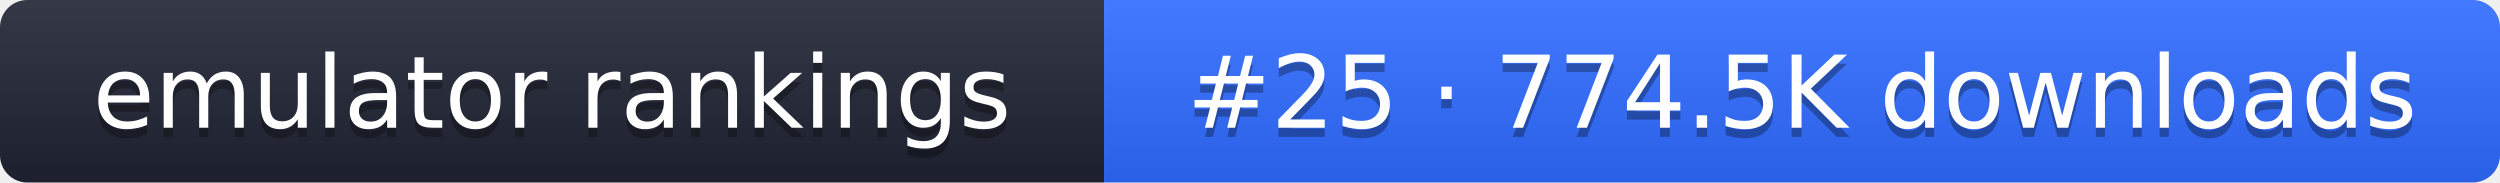
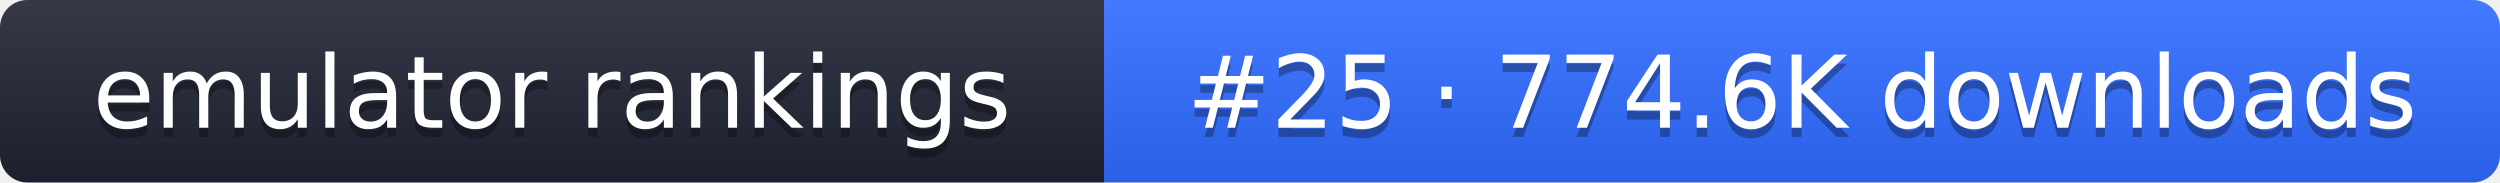
- <svg xmlns="http://www.w3.org/2000/svg" width="274" height="20" role="img" aria-label="emulator rankings: #25 · 774.5K downloads">
+ <svg xmlns="http://www.w3.org/2000/svg" width="274" height="20" role="img" aria-label="emulator rankings: #25 · 774.6K downloads">
  <linearGradient id="g" x2="0" y2="100%">
    <stop offset="0" stop-color="#fff" stop-opacity=".1" />
    <stop offset="1" stop-opacity=".1" />
  </linearGradient>
  <clipPath id="r">
    <rect width="274" height="20" rx="3" fill="#fff" />
  </clipPath>
  <g clip-path="url(#r)">
    <rect width="121" height="20" fill="#1f2433" />
    <rect x="121" width="153" height="20" fill="#2f6bff" />
    <rect width="274" height="20" fill="url(#g)" />
  </g>
  <g fill="#fff" text-anchor="middle" font-family="Verdana,DejaVu Sans,sans-serif" font-size="11">
    <text x="60.5" y="15" fill="#010101" fill-opacity=".3">emulator rankings</text>
    <text x="60.5" y="14">emulator rankings</text>
-     <text x="197.5" y="15" fill="#010101" fill-opacity=".3">#25 · 774.5K downloads</text>
-     <text x="197.5" y="14">#25 · 774.5K downloads</text>
+     <text x="197.5" y="15" fill="#010101" fill-opacity=".3">#25 · 774.6K downloads</text>
+     <text x="197.5" y="14">#25 · 774.6K downloads</text>
  </g>
</svg>
